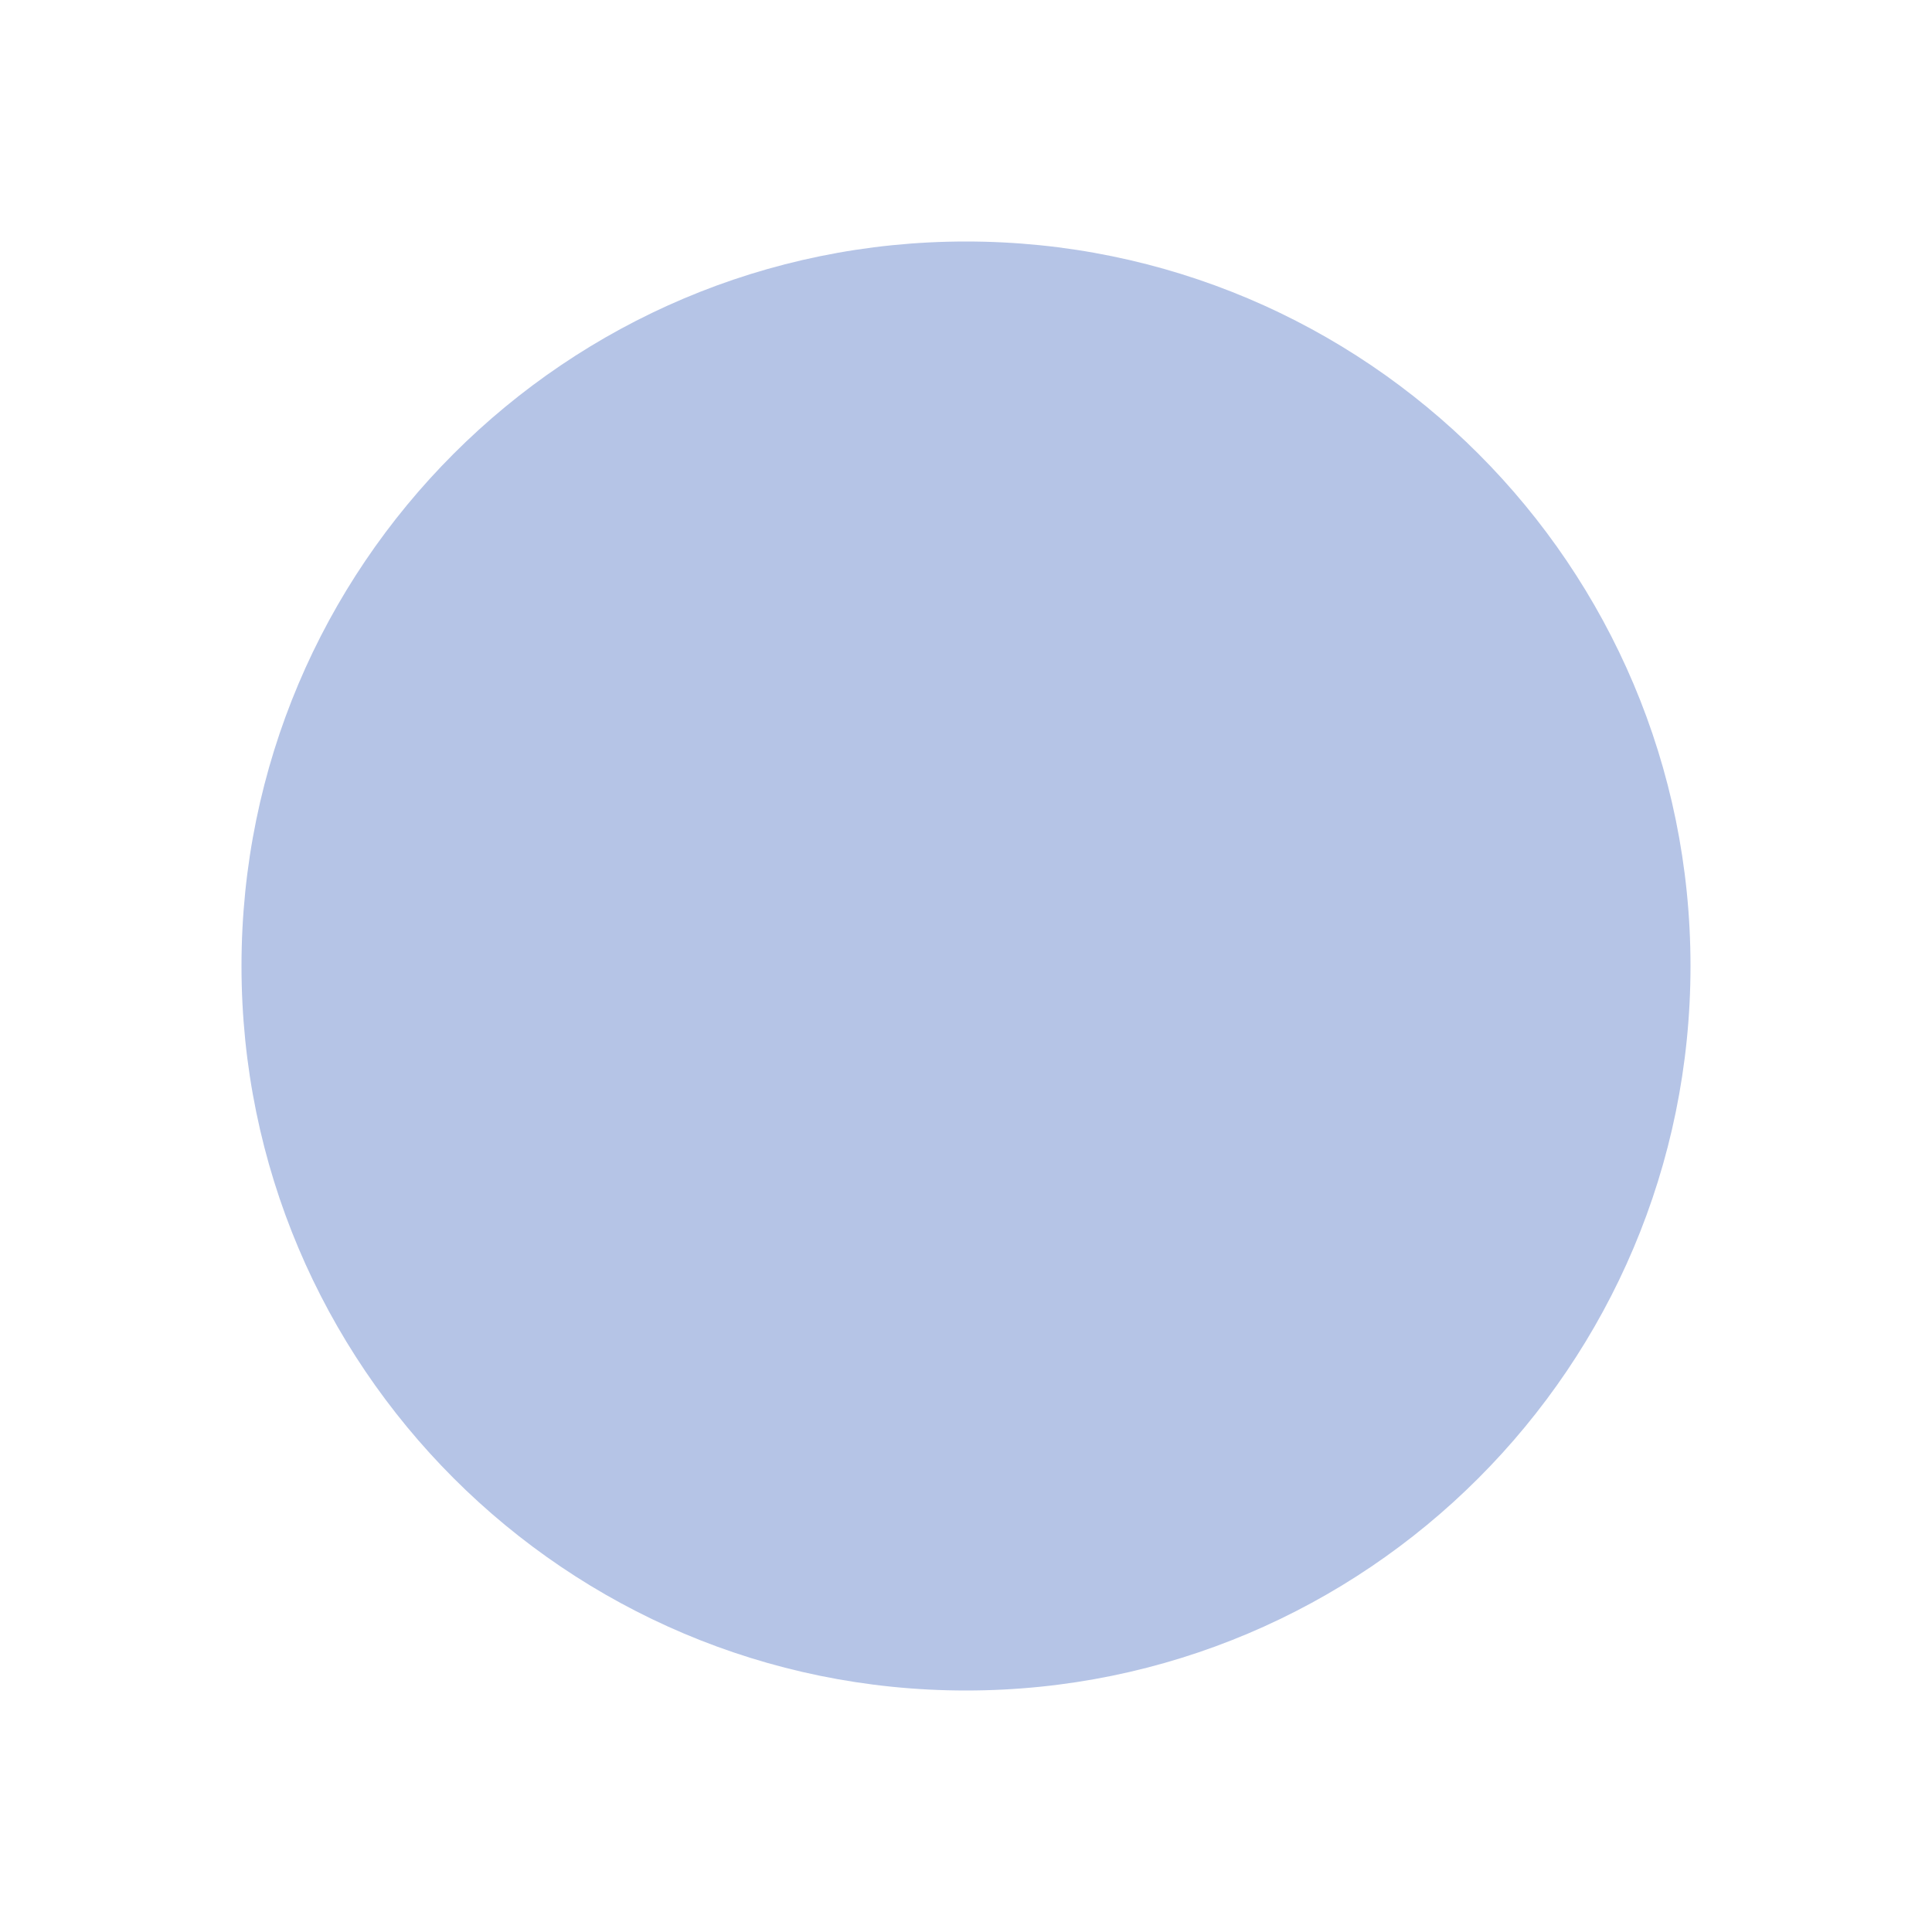
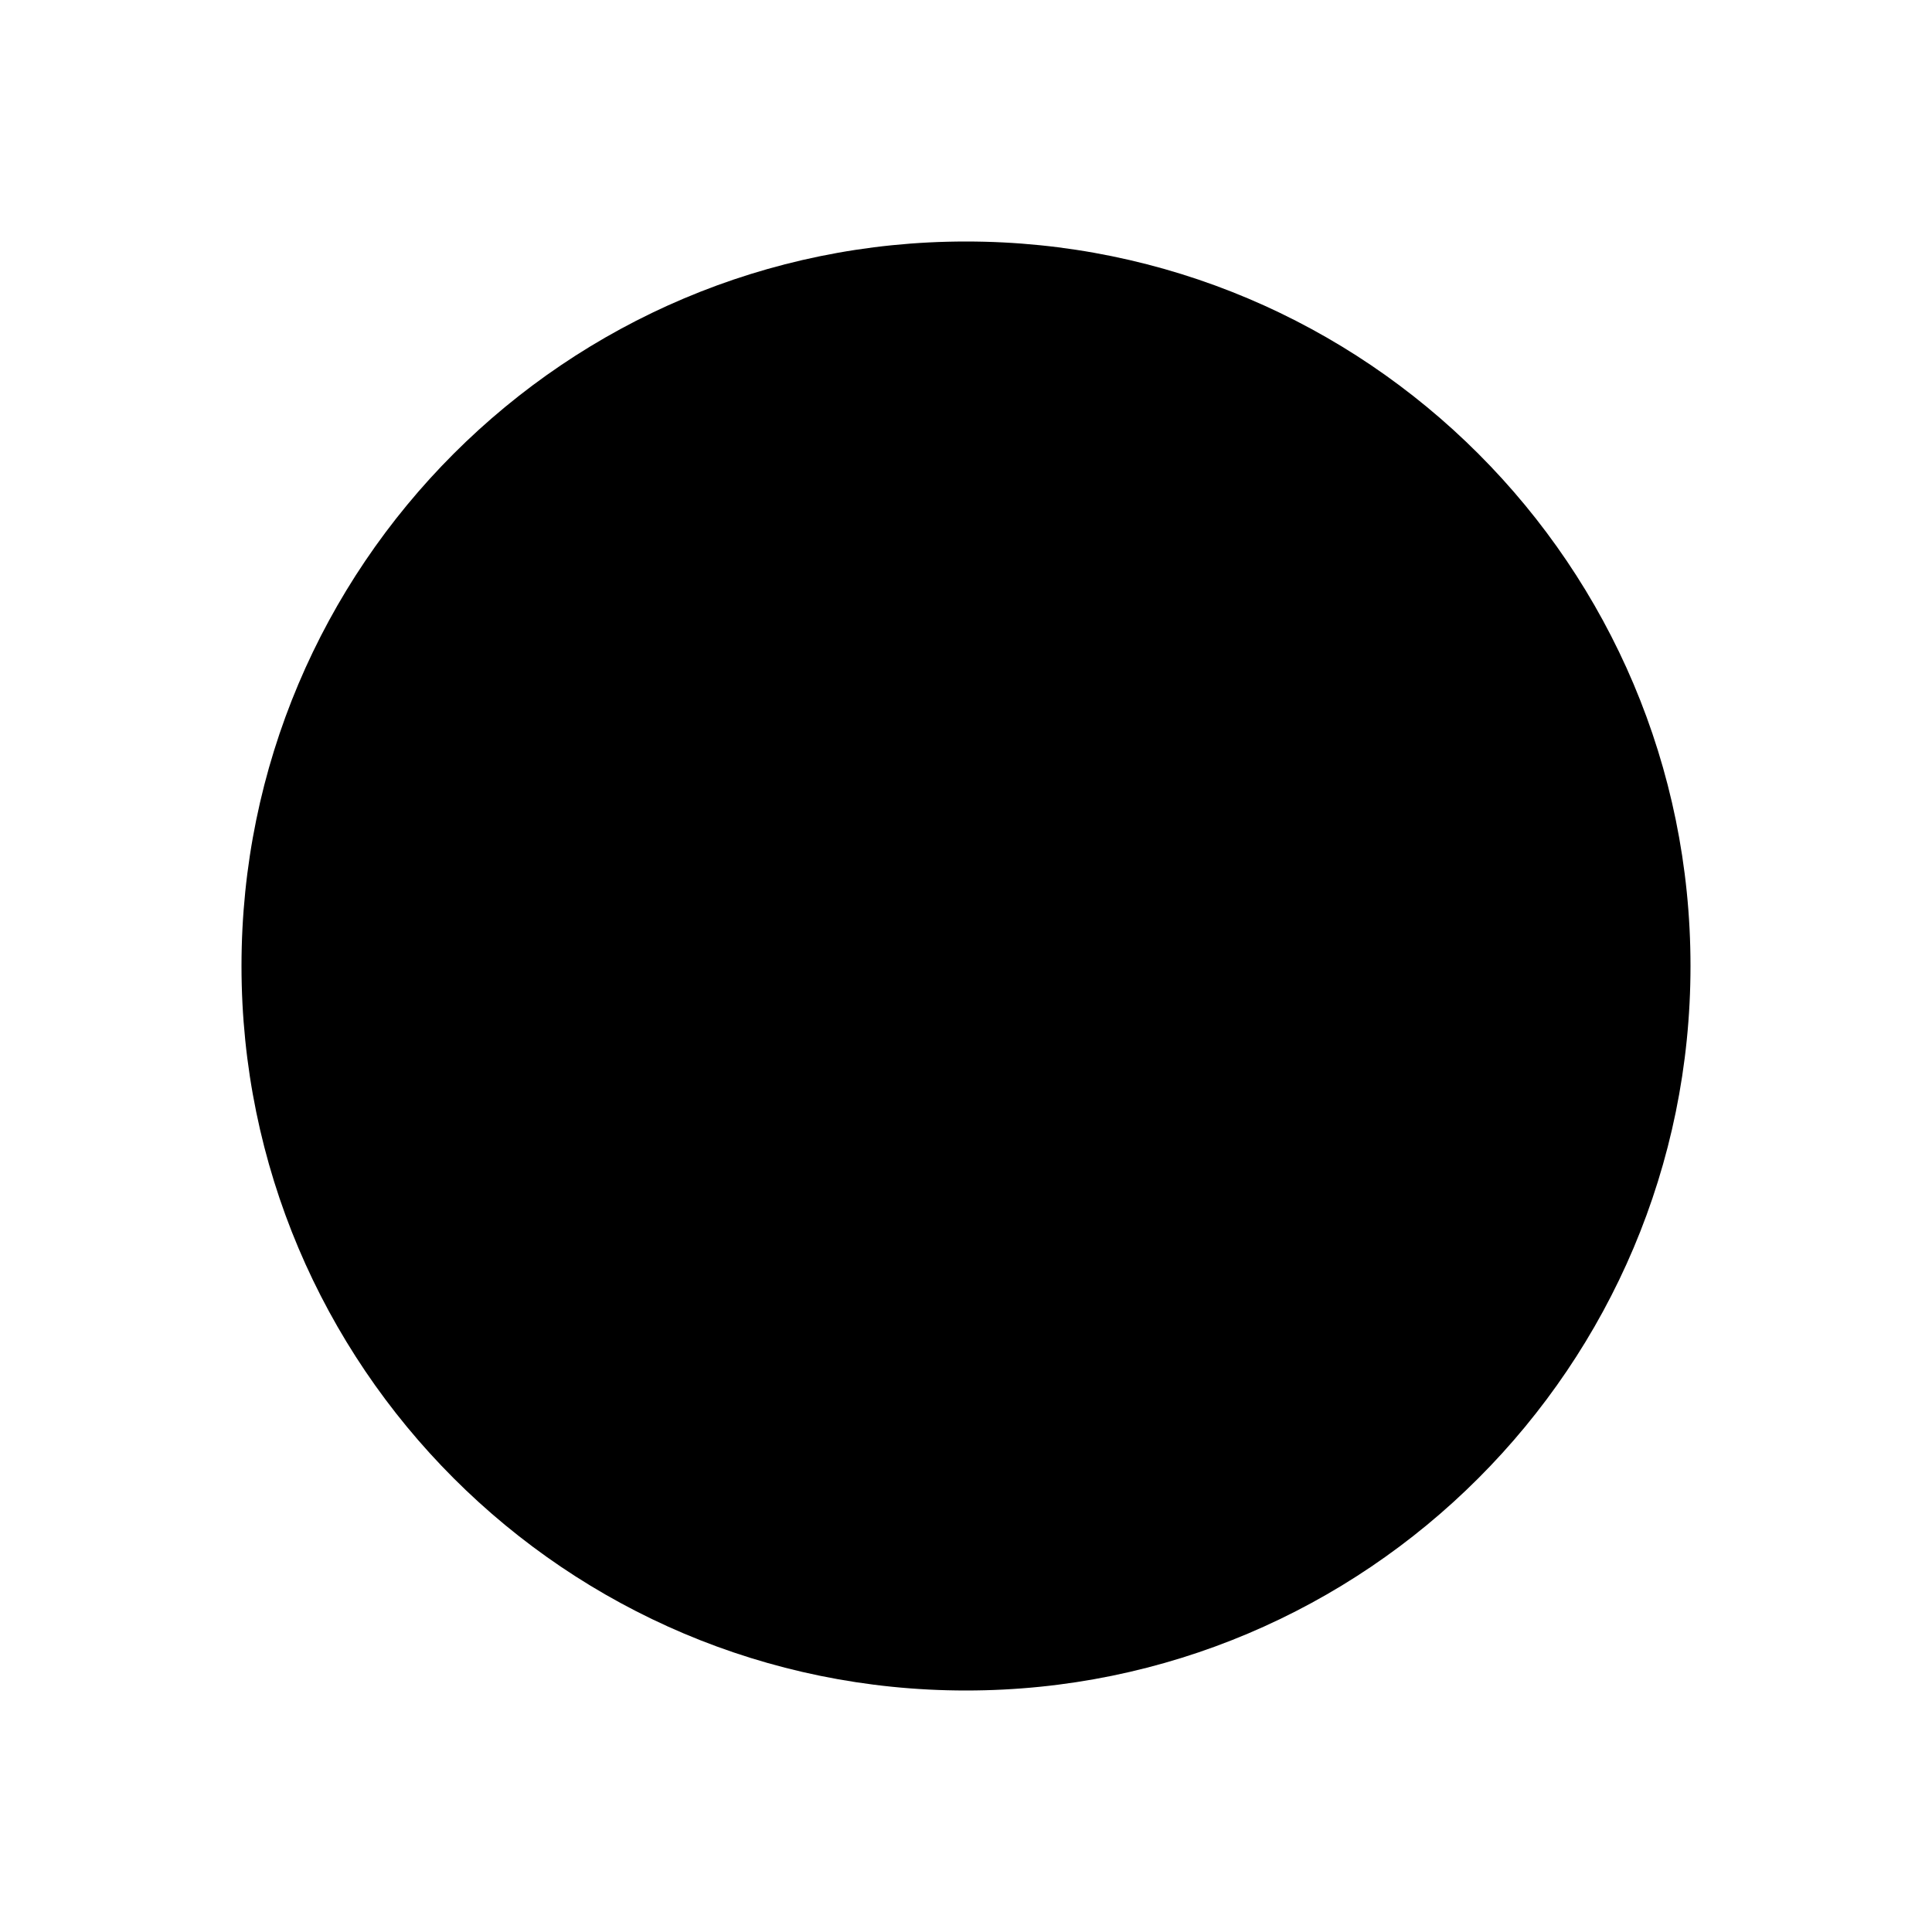
<svg xmlns="http://www.w3.org/2000/svg" viewBox="-4 -4 8 8">
-   <circle r="3" fill="#b5c4e6" />
+   <circle r="3" fill="{{ .form_switch_focus_color }}" />
</svg>
